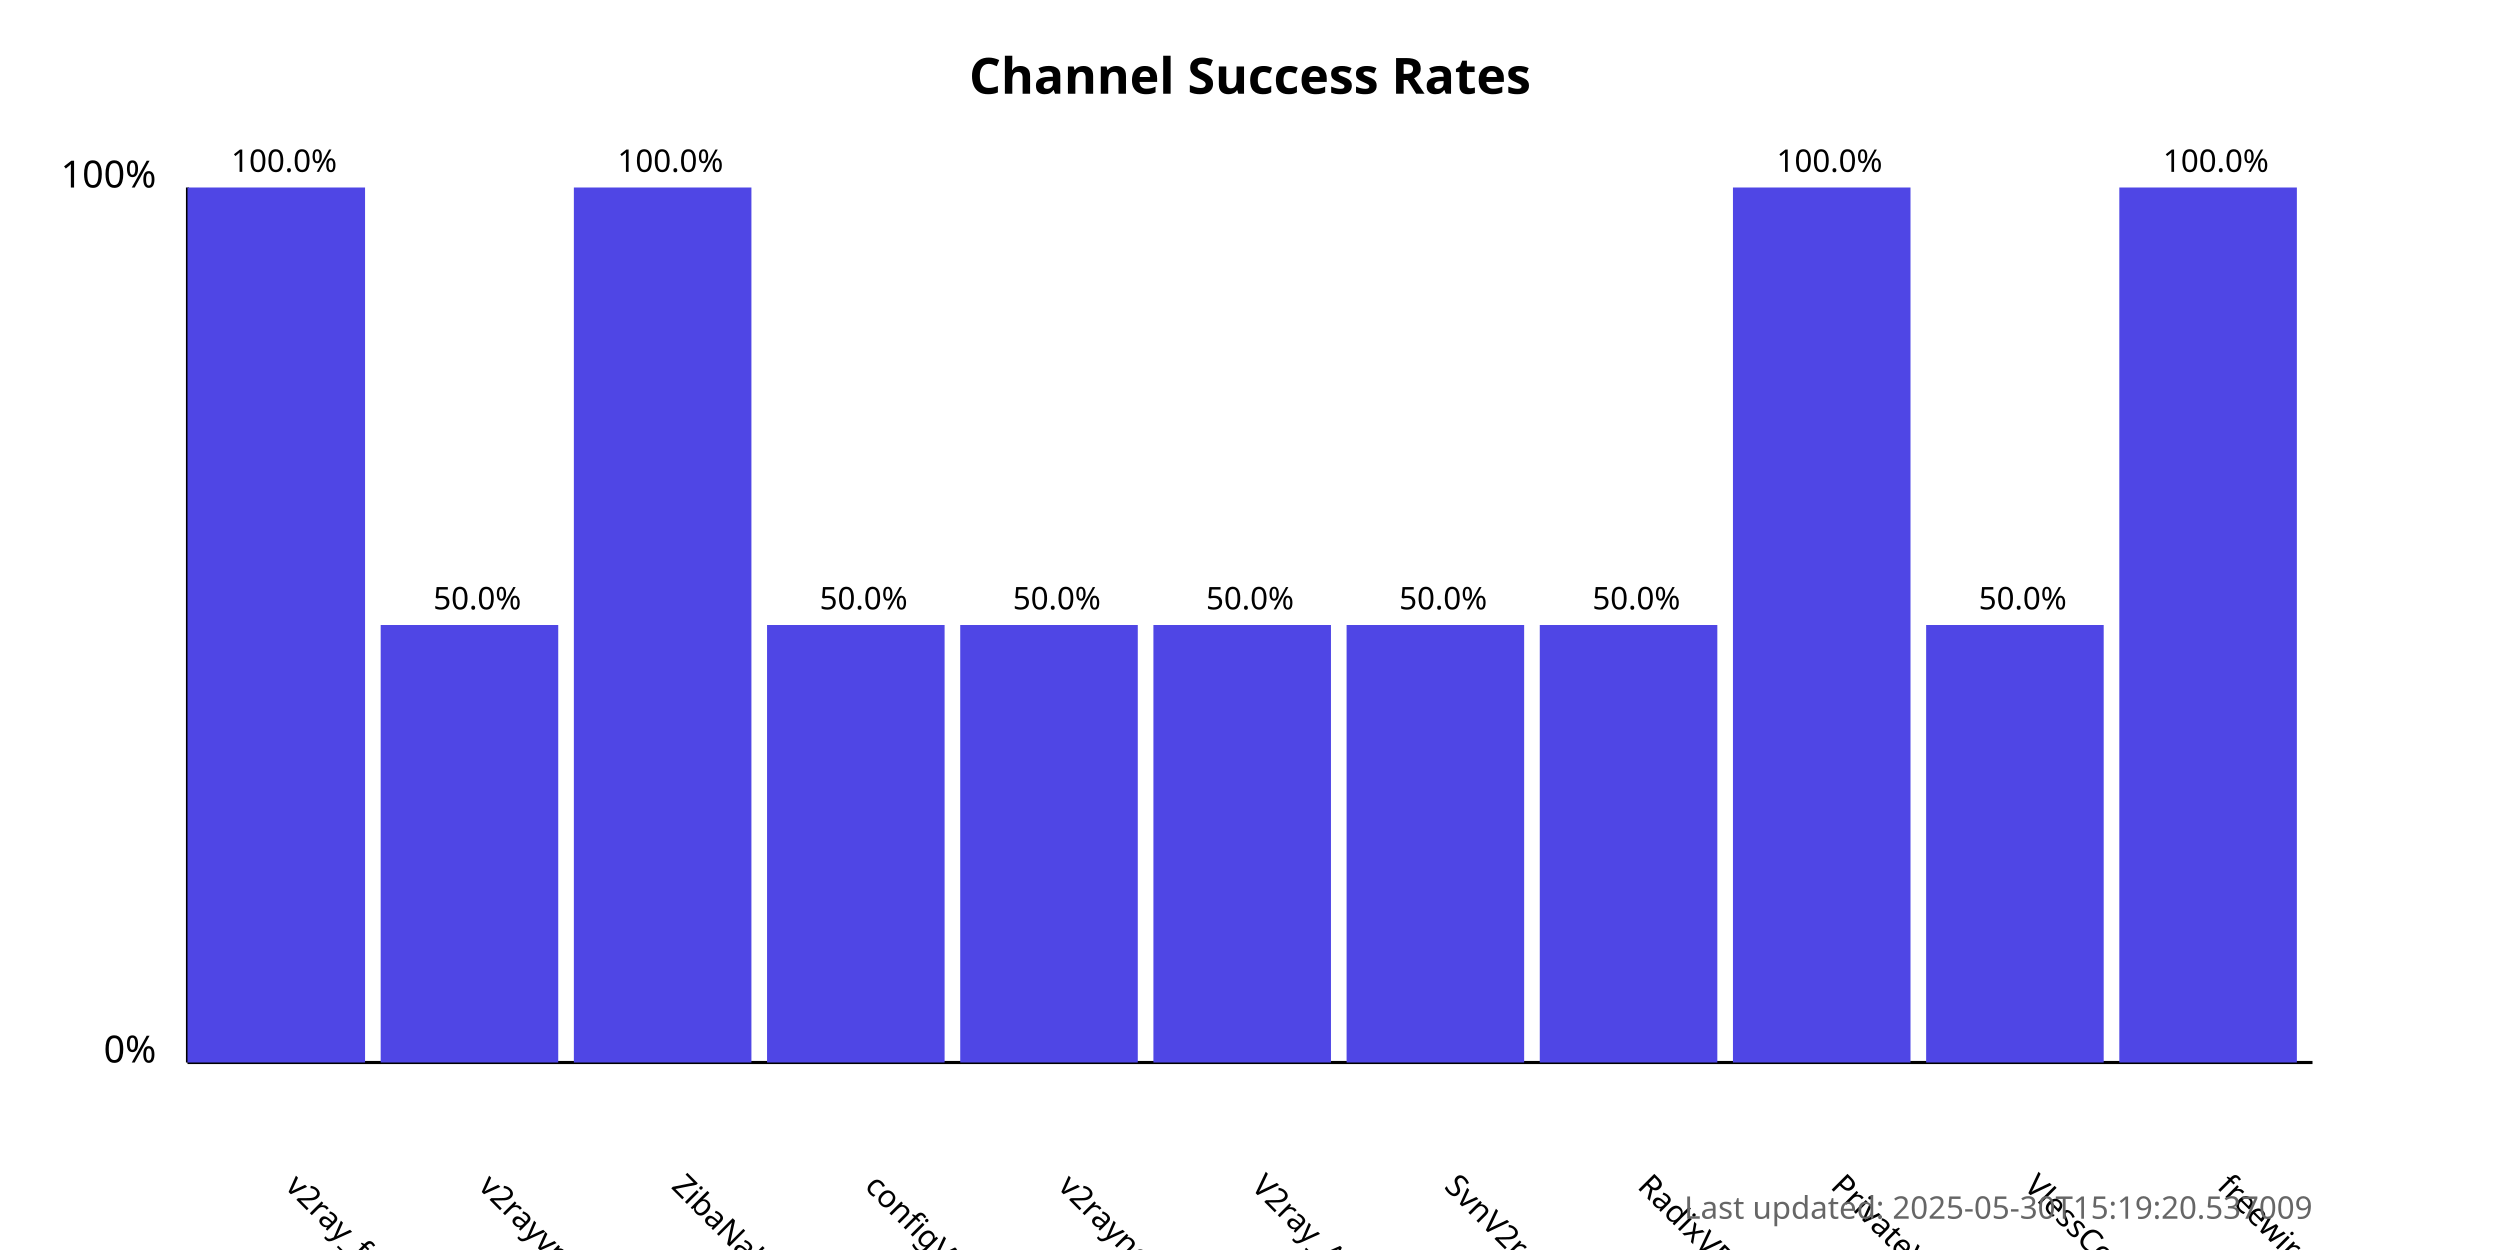
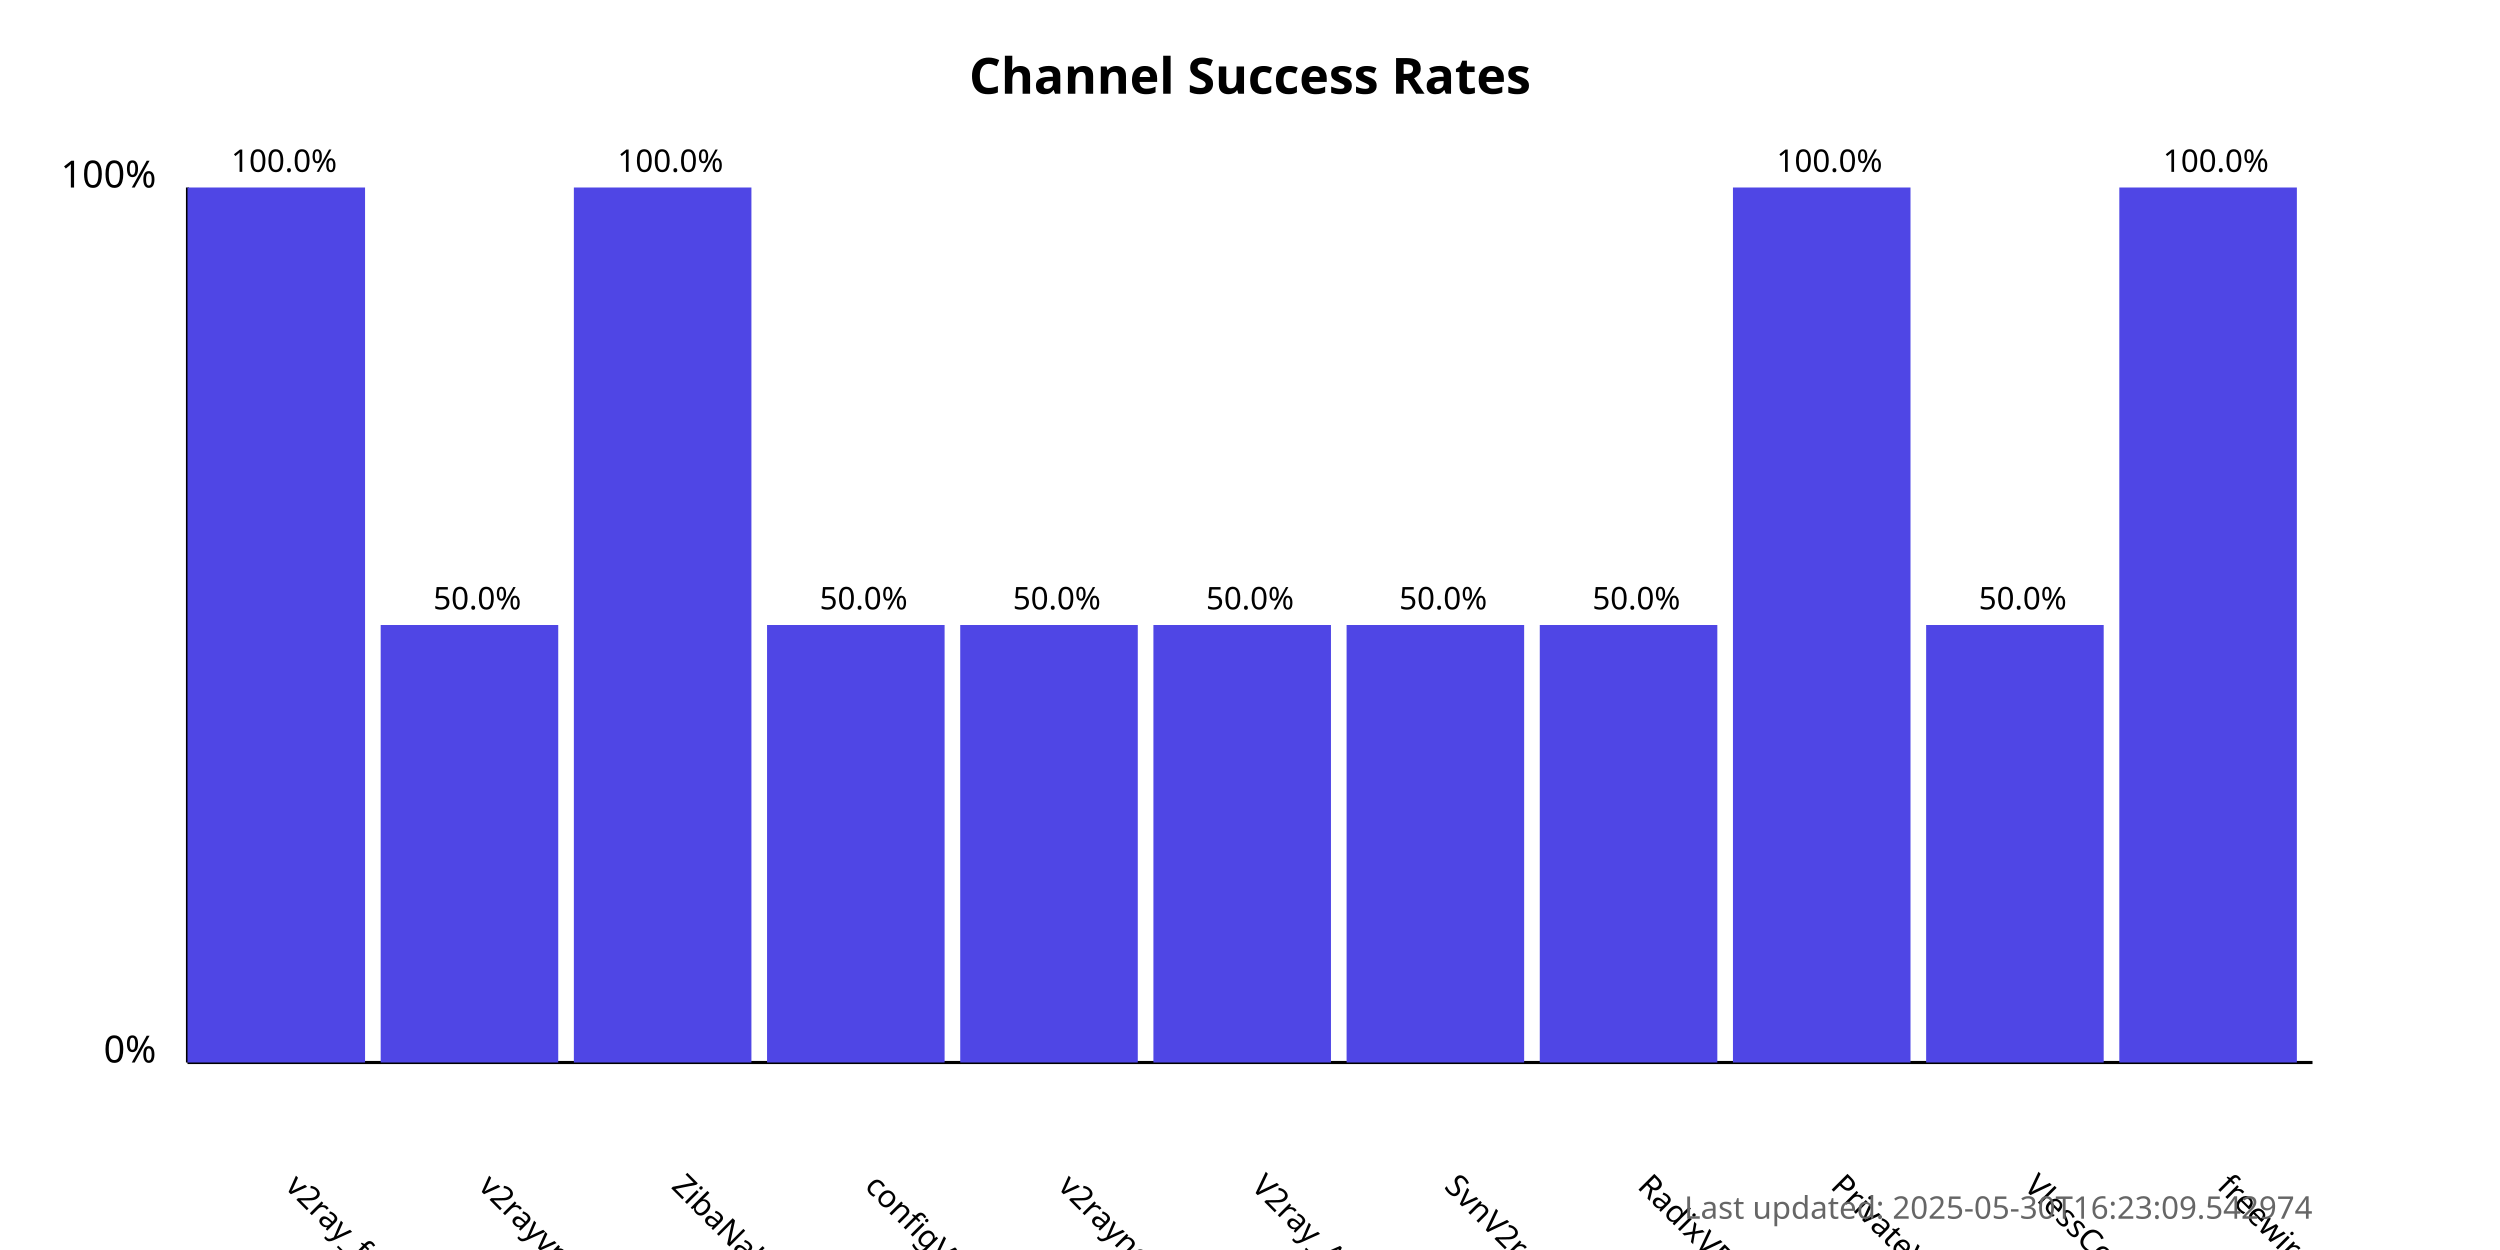
<svg xmlns="http://www.w3.org/2000/svg" width="800" height="400">
  <style>
            .chart-title { font: bold 16px sans-serif; }
            .axis-label { font: 12px sans-serif; }
            .tick-label { font: 10px sans-serif; }
            .bar { fill: #4f46e5; }
            .bar:hover { fill: #6366f1; }
            .timestamp { font: 10px sans-serif; fill: #666; }
        </style>
  <text x="400.0" y="30" text-anchor="middle" class="chart-title">
            Channel Success Rates
        </text>
  <line x1="60" y1="340" x2="60" y2="60" stroke="black" stroke-width="1" />
  <line x1="60" y1="340" x2="740" y2="340" stroke="black" stroke-width="1" />
  <text x="50" y="340" text-anchor="end" class="axis-label">0%</text>
  <text x="50" y="60" text-anchor="end" class="axis-label">100%</text>
  <g>
    <rect x="60" y="60.0" width="56.818" height="280.0" class="bar" />
    <text x="90.909" y="380" transform="rotate(45, 90.90909, 380)" text-anchor="start" class="tick-label">
                v2ray_free_conf
            </text>
    <text x="90.909" y="55.0" text-anchor="middle" class="tick-label">
                100.0%
            </text>
  </g>
  <g>
    <rect x="121.818" y="200.0" width="56.818" height="140.0" class="bar" />
    <text x="152.727" y="380" transform="rotate(45, 152.7273, 380)" text-anchor="start" class="tick-label">
                v2rayvpno
            </text>
    <text x="152.727" y="195.0" text-anchor="middle" class="tick-label">
                50.0%
            </text>
  </g>
  <g>
    <rect x="183.636" y="60.0" width="56.818" height="280.0" class="bar" />
    <text x="214.545" y="380" transform="rotate(45, 214.5455, 380)" text-anchor="start" class="tick-label">
                ZibaNabz
            </text>
    <text x="214.545" y="55.0" text-anchor="middle" class="tick-label">
                100.0%
            </text>
  </g>
  <g>
    <rect x="245.455" y="200.0" width="56.818" height="140.0" class="bar" />
    <text x="276.364" y="380" transform="rotate(45, 276.3636, 380)" text-anchor="start" class="tick-label">
                configV2rayForFree
            </text>
    <text x="276.364" y="195.0" text-anchor="middle" class="tick-label">
                50.0%
            </text>
  </g>
  <g>
    <rect x="307.273" y="200.0" width="56.818" height="140.0" class="bar" />
    <text x="338.182" y="380" transform="rotate(45, 338.1818, 380)" text-anchor="start" class="tick-label">
                v2rayngvpn
            </text>
    <text x="338.182" y="195.0" text-anchor="middle" class="tick-label">
                50.0%
            </text>
  </g>
  <g>
    <rect x="369.091" y="200.0" width="56.818" height="140.0" class="bar" />
    <text x="400.0" y="380" transform="rotate(45, 400.0, 380)" text-anchor="start" class="tick-label">
                V2ray_Alpha
            </text>
    <text x="400.0" y="195.0" text-anchor="middle" class="tick-label">
                50.0%
            </text>
  </g>
  <g>
    <rect x="430.909" y="200.0" width="56.818" height="140.0" class="bar" />
    <text x="461.818" y="380" transform="rotate(45, 461.8182, 380)" text-anchor="start" class="tick-label">
                SvnV2ray
            </text>
    <text x="461.818" y="195.0" text-anchor="middle" class="tick-label">
                50.0%
            </text>
  </g>
  <g>
    <rect x="492.727" y="200.0" width="56.818" height="140.0" class="bar" />
    <text x="523.636" y="380" transform="rotate(45, 523.6364, 380)" text-anchor="start" class="tick-label">
                RadixVPN
            </text>
    <text x="523.636" y="195.0" text-anchor="middle" class="tick-label">
                50.0%
            </text>
  </g>
  <g>
    <rect x="554.545" y="60.0" width="56.818" height="280.0" class="bar" />
    <text x="585.455" y="380" transform="rotate(45, 585.4545, 380)" text-anchor="start" class="tick-label">
                PrivateVPNs
            </text>
    <text x="585.455" y="55.0" text-anchor="middle" class="tick-label">
                100.0%
            </text>
  </g>
  <g>
    <rect x="616.364" y="200.0" width="56.818" height="140.0" class="bar" />
    <text x="647.273" y="380" transform="rotate(45, 647.2727, 380)" text-anchor="start" class="tick-label">
                VlessConfig
            </text>
    <text x="647.273" y="195.0" text-anchor="middle" class="tick-label">
                50.0%
            </text>
  </g>
  <g>
    <rect x="678.182" y="60.0" width="56.818" height="280.0" class="bar" />
    <text x="709.091" y="380" transform="rotate(45, 709.0909, 380)" text-anchor="start" class="tick-label">
                freewireguard
            </text>
    <text x="709.091" y="55.0" text-anchor="middle" class="tick-label">
                100.0%
            </text>
  </g>
  <text x="740" y="390" text-anchor="end" class="timestamp">
-             Last updated: 2025-05-30T15:19:20.537009
+             Last updated: 2025-05-30T16:23:09.542974
        </text>
</svg>
